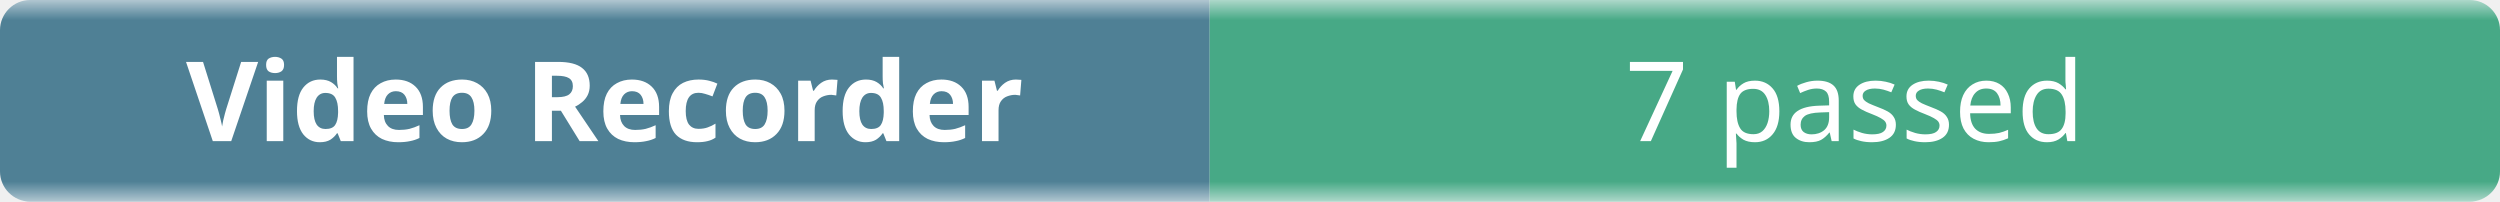
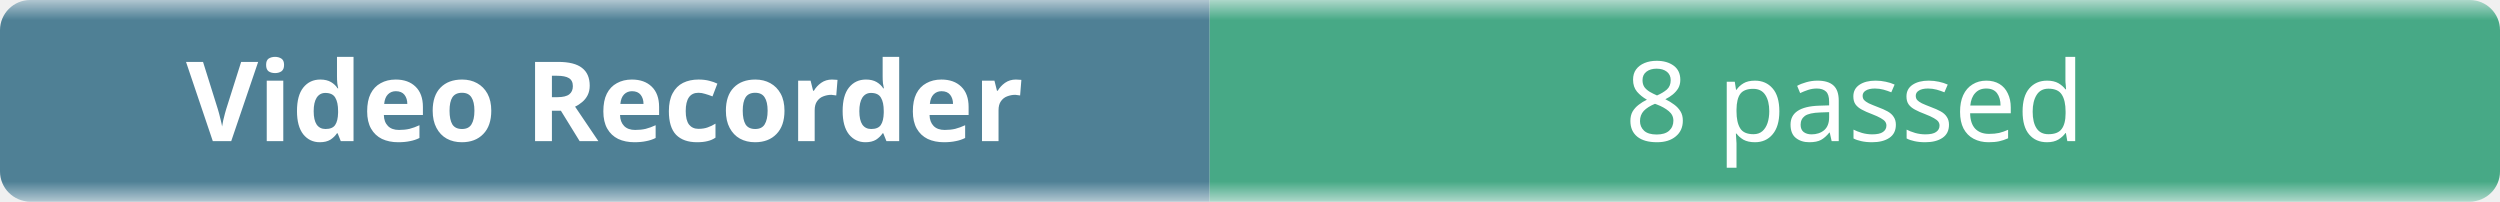
- <svg xmlns="http://www.w3.org/2000/svg" width="248" height="20" role="img" aria-label="Video Recorder: 7 passed">
+ <svg xmlns="http://www.w3.org/2000/svg" width="248" height="20" role="img" aria-label="Video Recorder: 8 passed">
  <linearGradient id="b" x2="0" y2="100%">
    <stop offset="0" stop-color="#f8fafc" stop-opacity=".7" />
    <stop offset=".1" stop-color="#eef2f7" stop-opacity=".3" />
    <stop offset=".9" stop-color="#eef2f7" stop-opacity=".3" />
    <stop offset="1" stop-color="#f8fafc" stop-opacity=".7" />
  </linearGradient>
  <mask id="m">
    <rect width="248" height="20" rx="3" fill="#fff" />
  </mask>
  <g mask="url(#m)">
    <rect width="120" height="20" fill="#0b4f6c" />
    <rect x="120" width="128" height="20" fill="#008a56" />
    <rect width="248" height="20" fill="url(#b)" />
  </g>
  <g fill="#fff" text-anchor="middle" font-family="ui-sans-serif,system-ui,sans-serif" font-size="11">
    <text x="60" y="14" font-weight="600">Video Recorder</text>
-     <text x="184" y="14">7 passed</text>
+     <text x="184" y="14">8 passed</text>
  </g>
</svg>
